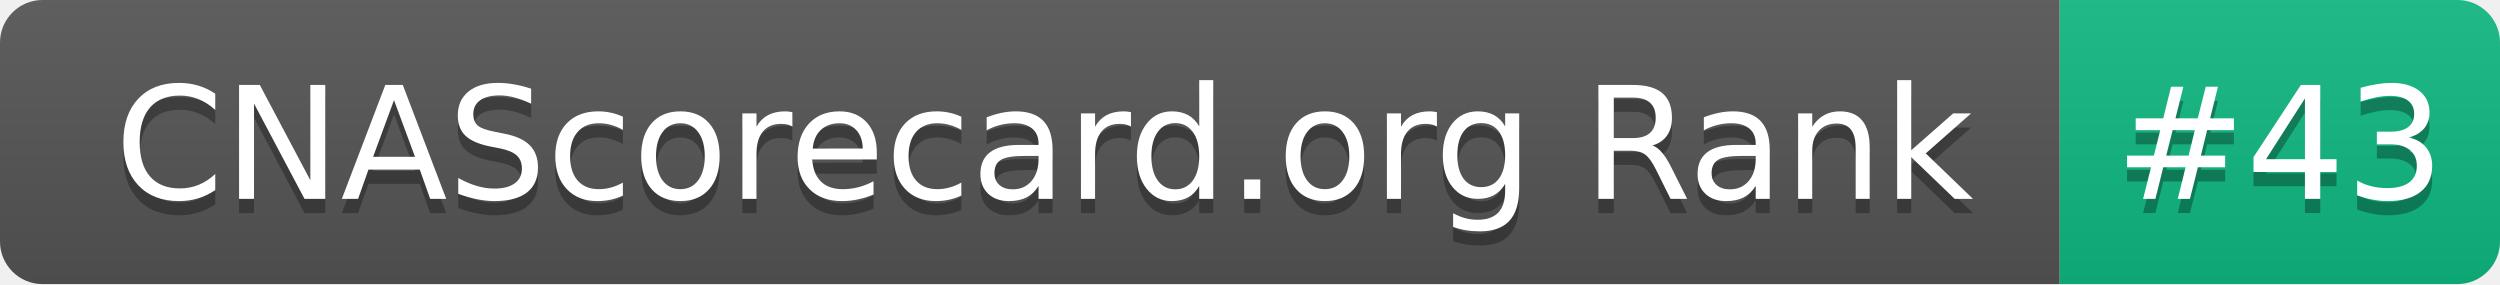
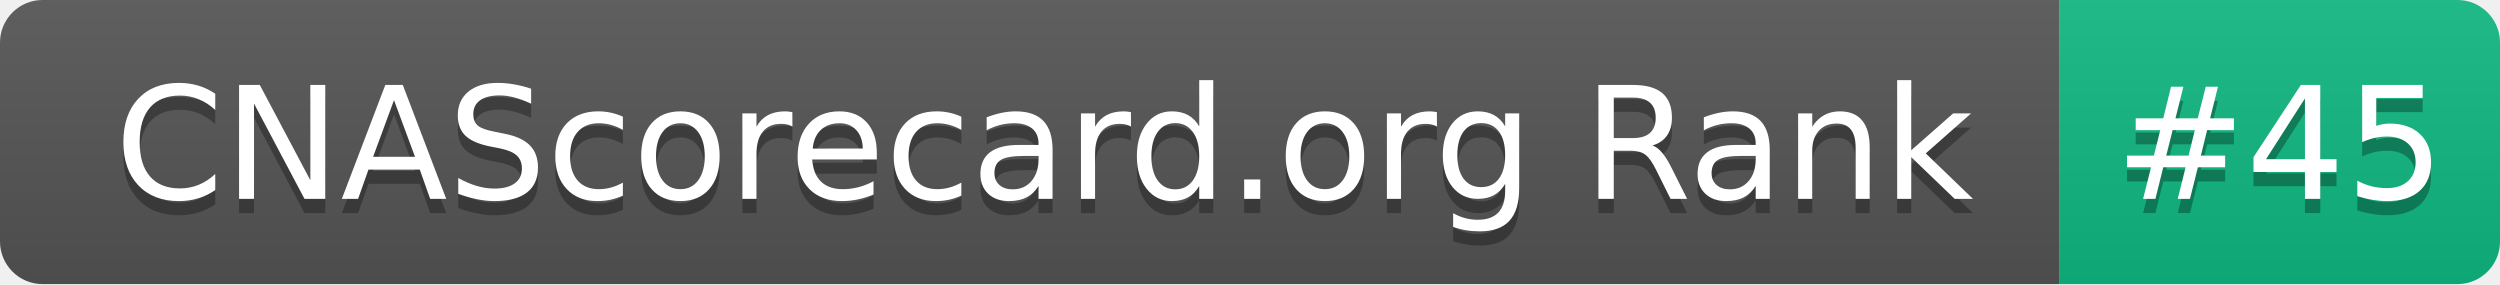
- <svg xmlns="http://www.w3.org/2000/svg" width="176" height="20" role="img" aria-label="CNAScorecard.org Rank: #43">
+ <svg xmlns="http://www.w3.org/2000/svg" width="176" height="20" role="img" aria-label="CNAScorecard.org Rank: #45">
  <linearGradient id="s" x2="0" y2="100%">
    <stop offset="0" stop-color="#bbb" stop-opacity=".1" />
    <stop offset="1" stop-opacity=".1" />
  </linearGradient>
  <clipPath id="r">
    <rect width="176" height="20" rx="3" fill="#fff" />
  </clipPath>
  <g clip-path="url(#r)">
    <rect width="145" height="20" fill="#555" />
    <rect x="145" width="31" height="20" fill="#10B981" />
    <rect width="176" height="20" fill="url(#s)" />
  </g>
  <g fill="#fff" text-anchor="middle" font-family="Verdana,Geneva,DejaVu Sans,sans-serif" text-rendering="geometricPrecision" font-size="110">
    <text aria-hidden="true" x="735" y="150" fill="#010101" fill-opacity=".3" transform="scale(.1)" textLength="1350">CNAScorecard.org Rank</text>
    <text x="735" y="140" transform="scale(.1)" fill="#fff" textLength="1350">CNAScorecard.org Rank</text>
-     <text aria-hidden="true" x="1605" y="150" fill="#010101" fill-opacity=".3" transform="scale(.1)" textLength="210">#43</text>
-     <text x="1605" y="140" transform="scale(.1)" fill="#fff" textLength="210">#43</text>
+     <text aria-hidden="true" x="1605" y="150" fill="#010101" fill-opacity=".3" transform="scale(.1)" textLength="210">#45</text>
+     <text x="1605" y="140" transform="scale(.1)" fill="#fff" textLength="210">#45</text>
  </g>
</svg>
